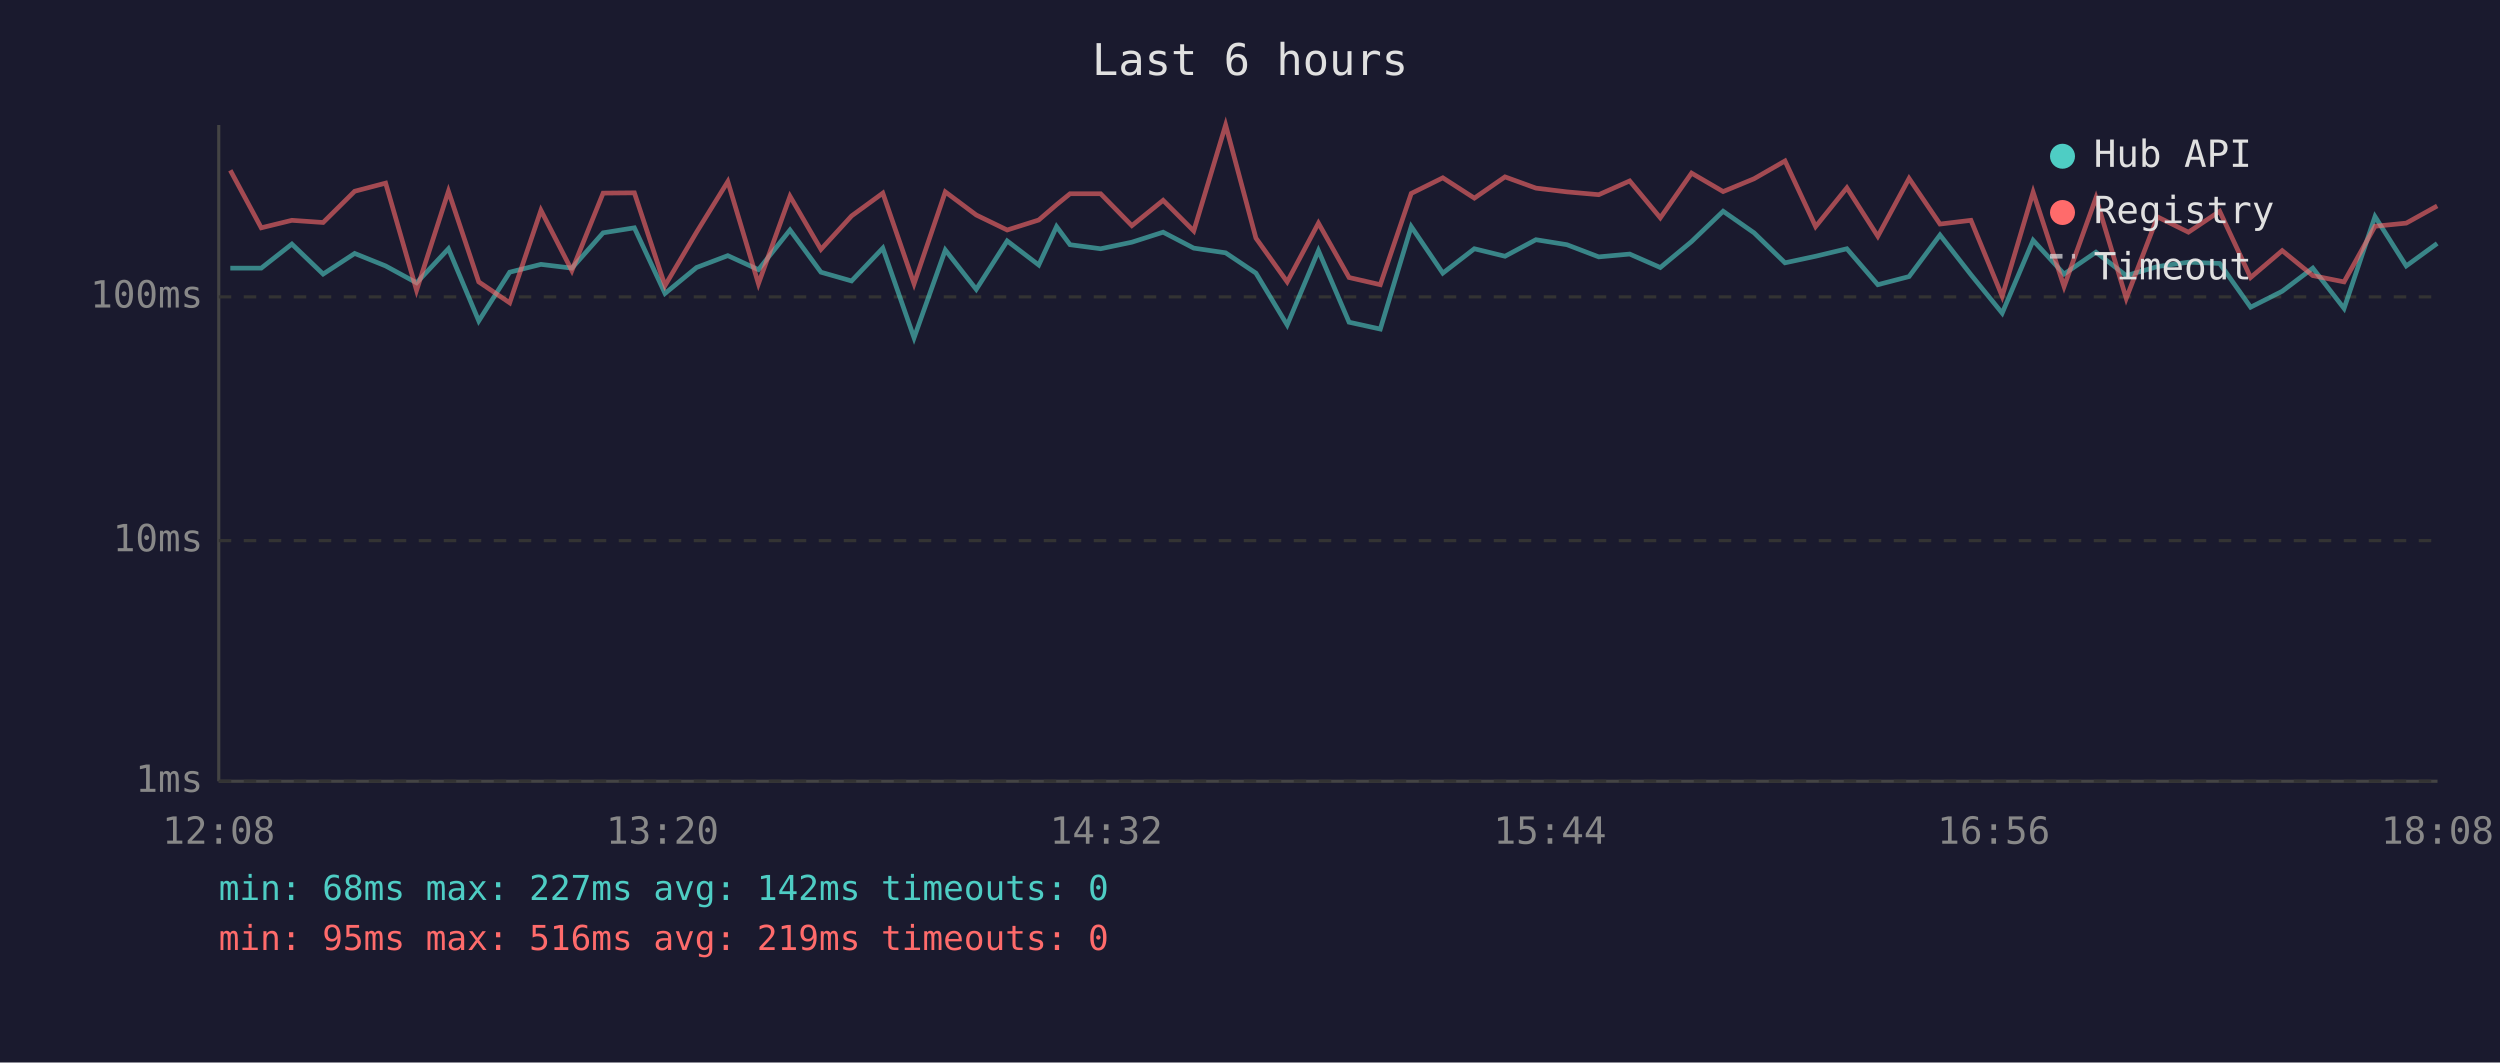
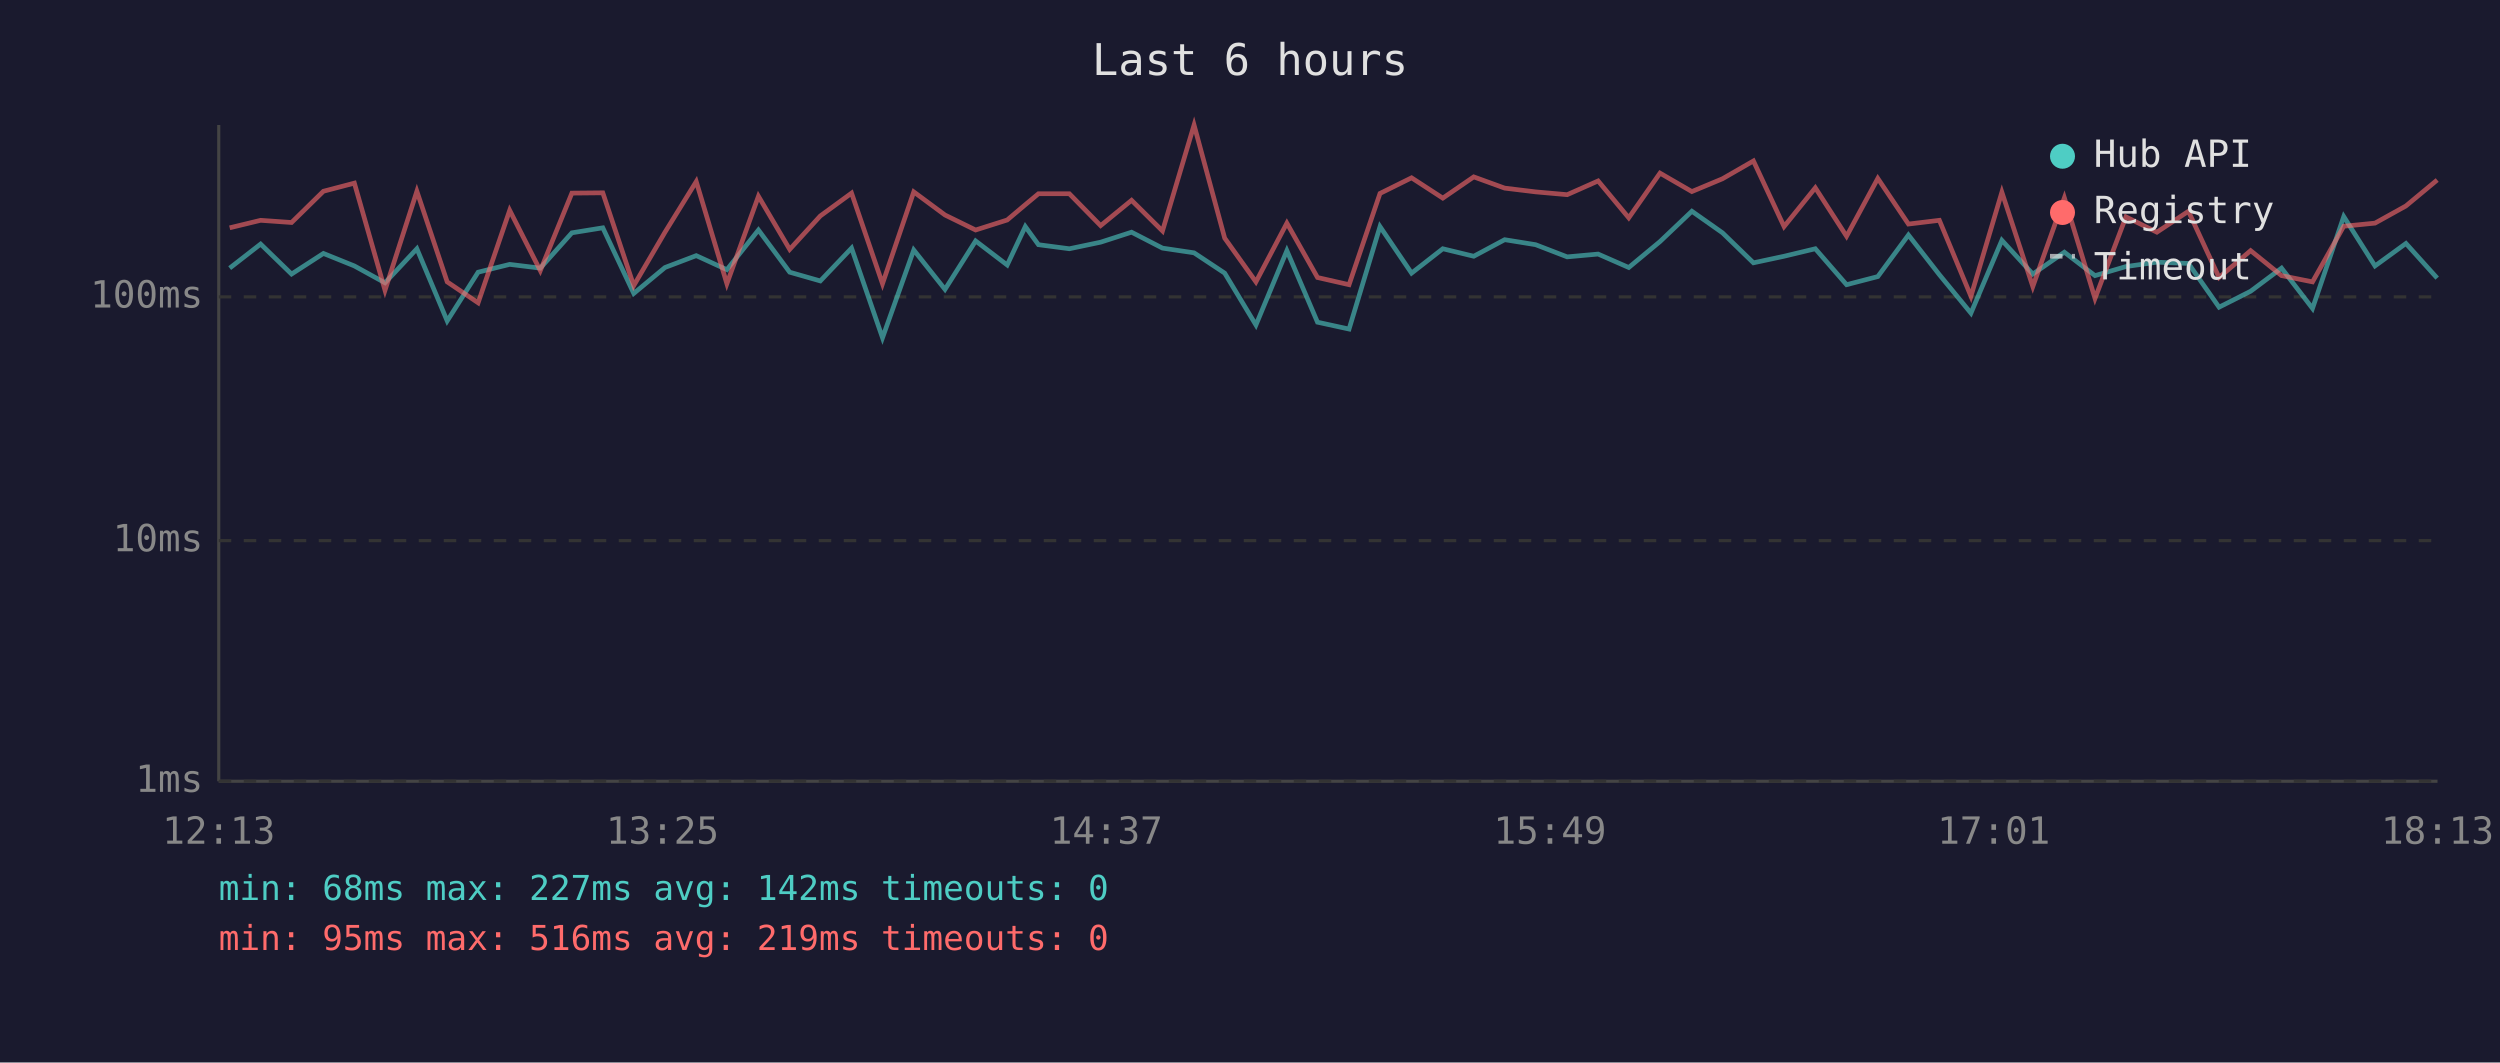
<svg xmlns="http://www.w3.org/2000/svg" viewBox="0 0 800 340" font-family="monospace" font-size="12">
  <rect width="800" height="340" fill="#1a1a2e" />
  <text x="400" y="24" fill="#e0e0e0" font-size="14" text-anchor="middle">Last 6 hours</text>
  <line x1="70" y1="40" x2="70" y2="250" stroke="#444" stroke-width="1" />
  <line x1="70" y1="250" x2="780" y2="250" stroke="#444" stroke-width="1" />
  <line x1="70" y1="250" x2="780" y2="250" stroke="#333" stroke-width="1" stroke-dasharray="4" />
  <text x="65" y="250" fill="#888" text-anchor="end" dominant-baseline="middle">1ms</text>
  <line x1="70" y1="173" x2="780" y2="173" stroke="#333" stroke-width="1" stroke-dasharray="4" />
  <text x="65" y="173" fill="#888" text-anchor="end" dominant-baseline="middle">10ms</text>
  <line x1="70" y1="95" x2="780" y2="95" stroke="#333" stroke-width="1" stroke-dasharray="4" />
  <text x="65" y="95" fill="#888" text-anchor="end" dominant-baseline="middle">100ms</text>
-   <text x="70" y="270" fill="#888" text-anchor="middle">12:08</text>
-   <text x="212" y="270" fill="#888" text-anchor="middle">13:20</text>
-   <text x="354" y="270" fill="#888" text-anchor="middle">14:32</text>
-   <text x="496" y="270" fill="#888" text-anchor="middle">15:44</text>
-   <text x="638" y="270" fill="#888" text-anchor="middle">16:56</text>
-   <text x="780" y="270" fill="#888" text-anchor="middle">18:08</text>
-   <polyline points="73.7,85.8 83.6,85.8 93.4,78.1 103.4,87.7 113.5,81.1 123.4,85.1 133.3,90.5 143.5,79.6 153.2,102.7 163.1,87.1 173.1,84.6 183.0,85.8 193.0,74.5 203.0,72.9 212.8,93.9 222.9,85.6 232.9,81.8 242.7,86.3 252.8,73.6 262.7,87.1 272.5,89.9 282.5,79.4 292.5,108.1 302.5,80.0 312.4,92.6 322.3,77.1 332.4,84.8 338.1,72.5 342.4,78.3 352.2,79.6 362.2,77.5 372.2,74.3 382.0,79.4 392.2,80.9 401.9,87.4 411.9,104.0 421.9,80.2 431.7,103.1 441.7,105.3 451.6,72.5 461.7,87.4 471.8,79.6 481.6,82.0 491.5,76.7 501.4,78.3 511.6,82.2 521.5,81.3 531.3,85.6 541.3,77.3 551.4,67.6 561.3,74.5 571.2,84.1 581.0,82.0 591.0,79.6 600.9,91.1 610.9,88.5 620.8,75.2 630.7,87.9 640.7,100.2 650.6,76.9 660.5,87.7 670.7,80.7 680.4,88.2 690.4,85.3 700.3,83.9 710.3,84.3 720.2,98.3 730.3,93.2 740.1,85.8 750.1,98.7 760.0,69.3 770.0,85.1 779.9,77.9" fill="none" stroke="#4ecdc4" stroke-width="1.5" opacity="0.6" />
-   <polyline points="73.7,54.5 83.6,72.9 93.4,70.5 103.4,71.2 113.5,61.2 123.4,58.6 133.3,92.9 143.5,61.2 153.2,90.2 163.1,96.9 173.1,67.3 183.0,86.6 193.0,61.8 203.0,61.7 212.8,91.4 222.9,74.3 232.9,58.1 242.7,90.8 252.8,62.8 262.7,79.8 272.5,69.1 282.5,61.8 292.5,90.8 302.5,61.4 312.4,68.8 322.3,73.6 332.4,70.4 338.1,65.5 342.4,62.0 352.2,62.0 362.2,72.2 372.2,64.1 382.0,73.9 392.2,40.0 401.9,76.2 411.9,90.2 421.9,71.4 431.7,88.8 441.7,91.1 451.6,61.9 461.7,56.9 471.8,63.4 481.6,56.6 491.5,60.2 501.4,61.4 511.6,62.3 521.5,57.9 531.3,69.7 541.3,55.4 551.4,61.3 561.3,57.2 571.2,51.5 581.0,72.5 591.0,60.1 600.9,75.6 610.9,57.1 620.8,71.7 630.7,70.5 640.7,94.8 650.6,61.5 660.5,91.7 670.7,63.3 680.4,95.5 690.4,69.4 700.3,74.3 710.3,67.6 720.2,88.8 730.3,80.2 740.1,88.2 750.1,90.2 760.0,72.4 770.0,71.4 779.9,65.9" fill="none" stroke="#ff6b6b" stroke-width="1.5" opacity="0.6" />
+   <text x="70" y="270" fill="#888" text-anchor="middle">12:13</text>
+   <text x="212" y="270" fill="#888" text-anchor="middle">13:25</text>
+   <text x="354" y="270" fill="#888" text-anchor="middle">14:37</text>
+   <text x="496" y="270" fill="#888" text-anchor="middle">15:49</text>
+   <text x="638" y="270" fill="#888" text-anchor="middle">17:01</text>
+   <text x="780" y="270" fill="#888" text-anchor="middle">18:13</text>
+   <polyline points="73.5,85.8 83.4,78.1 93.3,87.7 103.5,81.1 113.4,85.1 123.2,90.5 133.4,79.6 143.1,102.7 153.0,87.1 163.1,84.6 172.9,85.8 183.0,74.5 192.9,72.9 202.8,93.9 212.8,85.6 222.8,81.8 232.6,86.3 242.7,73.6 252.7,87.1 262.5,89.9 272.5,79.4 282.4,108.1 292.4,80.0 302.4,92.6 312.2,77.1 322.3,84.8 328.1,72.5 332.3,78.3 342.2,79.6 352.2,77.5 362.1,74.3 372.0,79.4 382.1,80.9 391.9,87.4 401.9,104.0 411.8,80.2 421.6,103.1 431.7,105.3 441.6,72.5 451.7,87.4 461.7,79.6 471.6,82.0 481.5,76.7 491.4,78.3 501.5,82.2 511.4,81.3 521.2,85.6 531.2,77.3 541.4,67.6 551.2,74.5 561.1,84.1 570.9,82.0 580.9,79.6 590.9,91.1 600.9,88.5 610.7,75.2 620.6,87.9 630.7,100.2 640.6,76.9 650.5,87.7 660.6,80.7 670.4,88.2 680.3,85.3 690.2,83.9 700.3,84.3 710.1,98.3 720.2,93.2 730.1,85.8 740.0,98.7 750.0,69.3 760.0,85.1 769.9,77.9 779.9,89.0" fill="none" stroke="#4ecdc4" stroke-width="1.5" opacity="0.6" />
+   <polyline points="73.5,72.9 83.4,70.5 93.3,71.2 103.5,61.2 113.4,58.6 123.2,92.9 133.4,61.2 143.1,90.2 153.0,96.9 163.1,67.3 172.9,86.6 183.0,61.8 192.9,61.7 202.8,91.4 212.8,74.3 222.8,58.1 232.6,90.8 242.7,62.8 252.7,79.8 262.5,69.1 272.5,61.8 282.4,90.8 292.4,61.4 302.4,68.8 312.2,73.6 322.3,70.4 328.1,65.5 332.3,62.0 342.2,62.0 352.2,72.2 362.1,64.1 372.0,73.9 382.1,40.0 391.9,76.2 401.9,90.2 411.8,71.4 421.6,88.8 431.7,91.1 441.6,61.9 451.7,56.9 461.7,63.4 471.6,56.6 481.5,60.2 491.4,61.4 501.5,62.3 511.4,57.9 521.2,69.7 531.2,55.4 541.4,61.3 551.2,57.2 561.1,51.5 570.9,72.5 580.9,60.1 590.9,75.6 600.9,57.1 610.7,71.7 620.6,70.5 630.7,94.8 640.6,61.5 650.5,91.7 660.6,63.3 670.4,95.5 680.3,69.4 690.2,74.3 700.3,67.6 710.1,88.8 720.2,80.2 730.1,88.2 740.0,90.2 750.0,72.4 760.0,71.4 769.9,65.9 779.9,57.6" fill="none" stroke="#ff6b6b" stroke-width="1.5" opacity="0.6" />
  <circle cx="660" cy="50" r="4" fill="#4ecdc4" />
  <text x="670" y="50" fill="#e0e0e0" dominant-baseline="middle">Hub API</text>
  <circle cx="660" cy="68" r="4" fill="#ff6b6b" />
  <text x="670" y="68" fill="#e0e0e0" dominant-baseline="middle">Registry</text>
  <line x1="656" y1="82" x2="664" y2="82" stroke="#e0e0e0" stroke-width="1.5" stroke-dasharray="4,3" opacity="0.7" />
  <text x="670" y="86" fill="#e0e0e0" dominant-baseline="middle">Timeout</text>
  <text x="70" y="288" fill="#4ecdc4" font-size="11">min: 68ms  max: 227ms  avg: 142ms  timeouts: 0</text>
  <text x="70" y="304" fill="#ff6b6b" font-size="11">min: 95ms  max: 516ms  avg: 219ms  timeouts: 0</text>
</svg>
